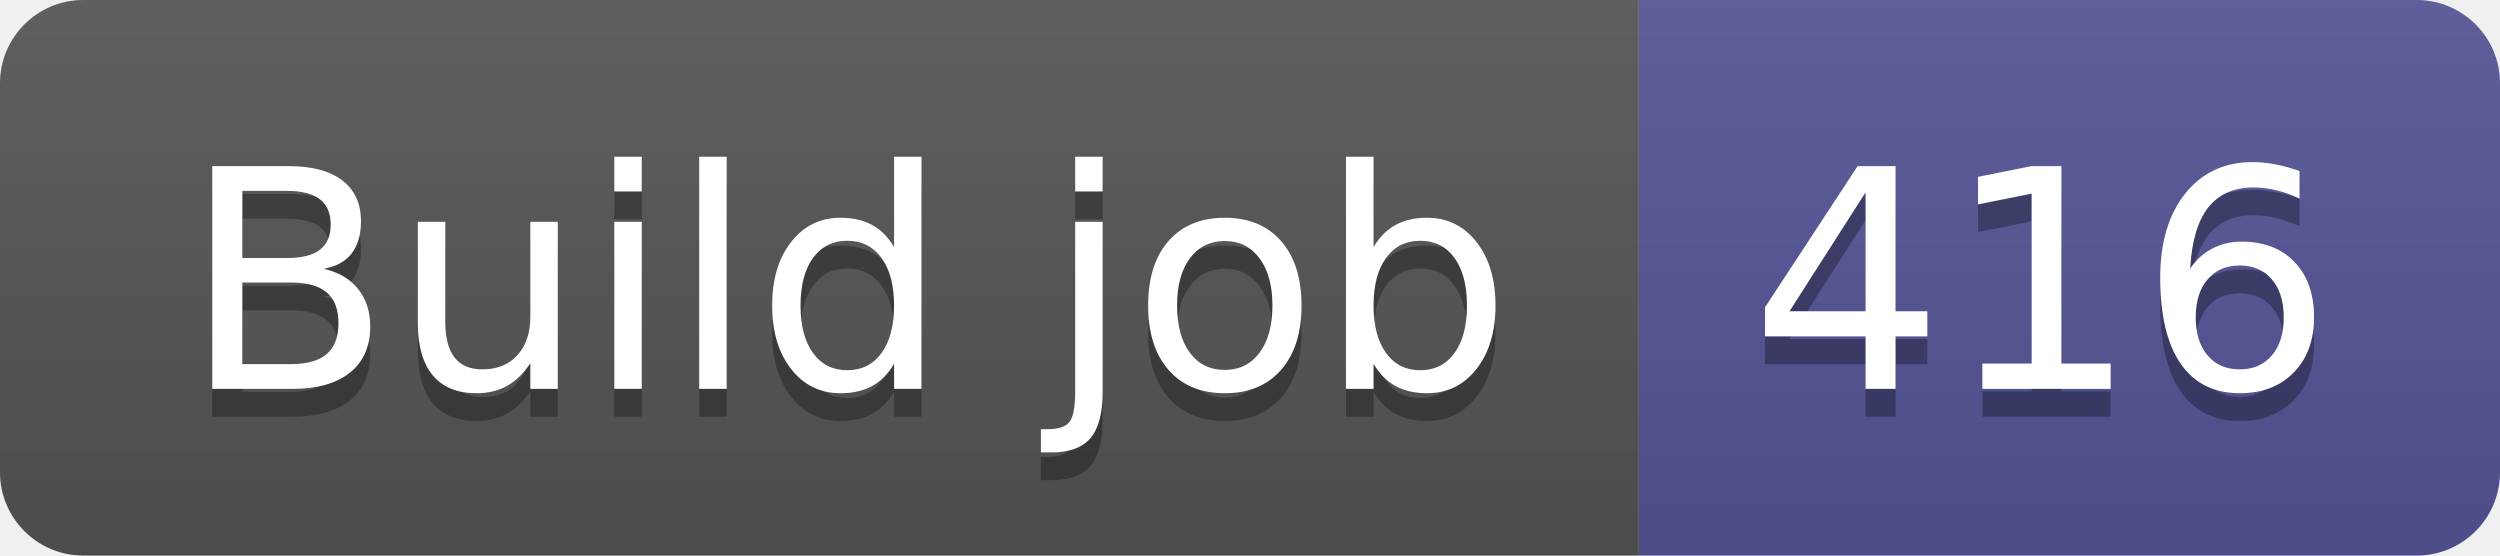
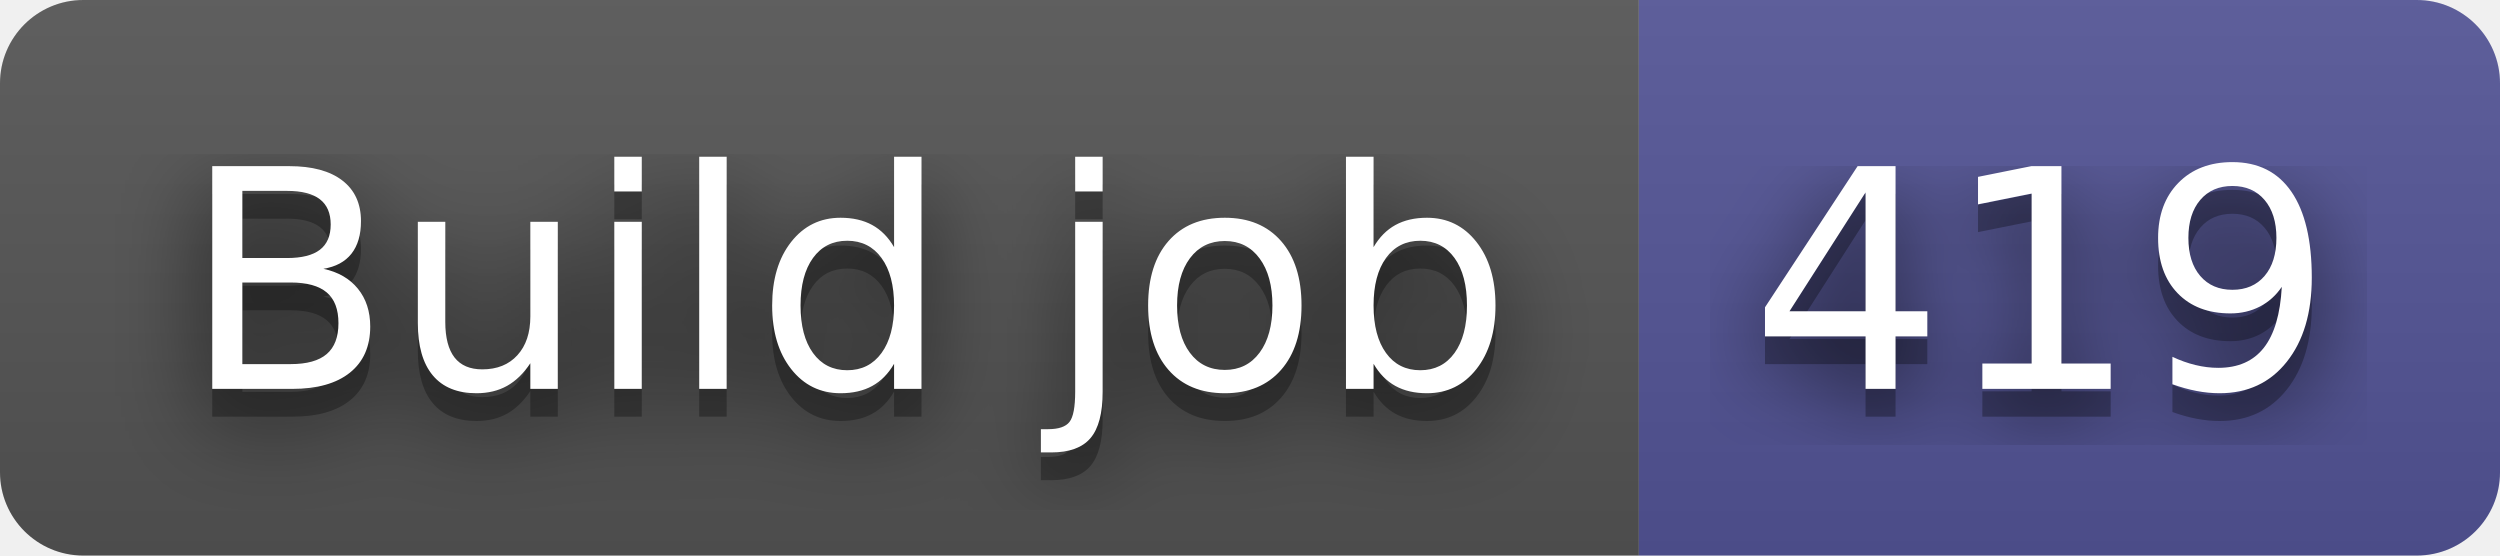
- <svg xmlns="http://www.w3.org/2000/svg" width="90" height="20" role="img" aria-label="Build job: 416">
+ <svg xmlns="http://www.w3.org/2000/svg" width="90" height="20" role="img" aria-label="Build job: 419">
+   <filter id="blur">
+     <feGaussianBlur in="SourceGraphic" stdDeviation="16" />
+   </filter>
  <linearGradient id="s" x2="0" y2="100%">
    <stop offset="0" stop-color="#bbb" stop-opacity=".1" />
    <stop offset="1" stop-opacity=".1" />
  </linearGradient>
  <clipPath id="r">
    <rect width="90" height="20" rx="3" fill="#fff" />
  </clipPath>
  <g clip-path="url(#r)">
    <rect width="59" height="20" fill="#555" />
    <rect x="59" width="31" height="20" fill="#535597" />
    <rect width="90" height="20" fill="url(#s)" />
  </g>
  <g fill="#fff" text-anchor="middle" font-family="Verdana,Geneva,DejaVu Sans,sans-serif" text-rendering="geometricPrecision" font-size="110">
+     <text aria-hidden="true" x="305" y="150" fill="#010101" fill-opacity=".80" filter="url(#blur)" transform="scale(.1)" textLength="490">Build job</text>
    <text aria-hidden="true" x="305" y="150" fill="#010101" fill-opacity=".3" transform="scale(.1)" textLength="490">Build job</text>
    <text x="305" y="140" transform="scale(.1)" fill="#fff" textLength="490">Build job</text>
-     <text aria-hidden="true" x="735" y="150" fill="#010101" fill-opacity=".3" transform="scale(.1)" textLength="210">416</text>
-     <text x="735" y="140" transform="scale(.1)" fill="#fff" textLength="210">416</text>
+     <text aria-hidden="true" x="735" y="150" fill="#010101" fill-opacity=".80" filter="url(#blur)" transform="scale(.1)" textLength="210">419</text>
+     <text aria-hidden="true" x="735" y="150" fill="#010101" fill-opacity=".3" transform="scale(.1)" textLength="210">419</text>
+     <text x="735" y="140" transform="scale(.1)" fill="#fff" textLength="210">419</text>
  </g>
</svg>
